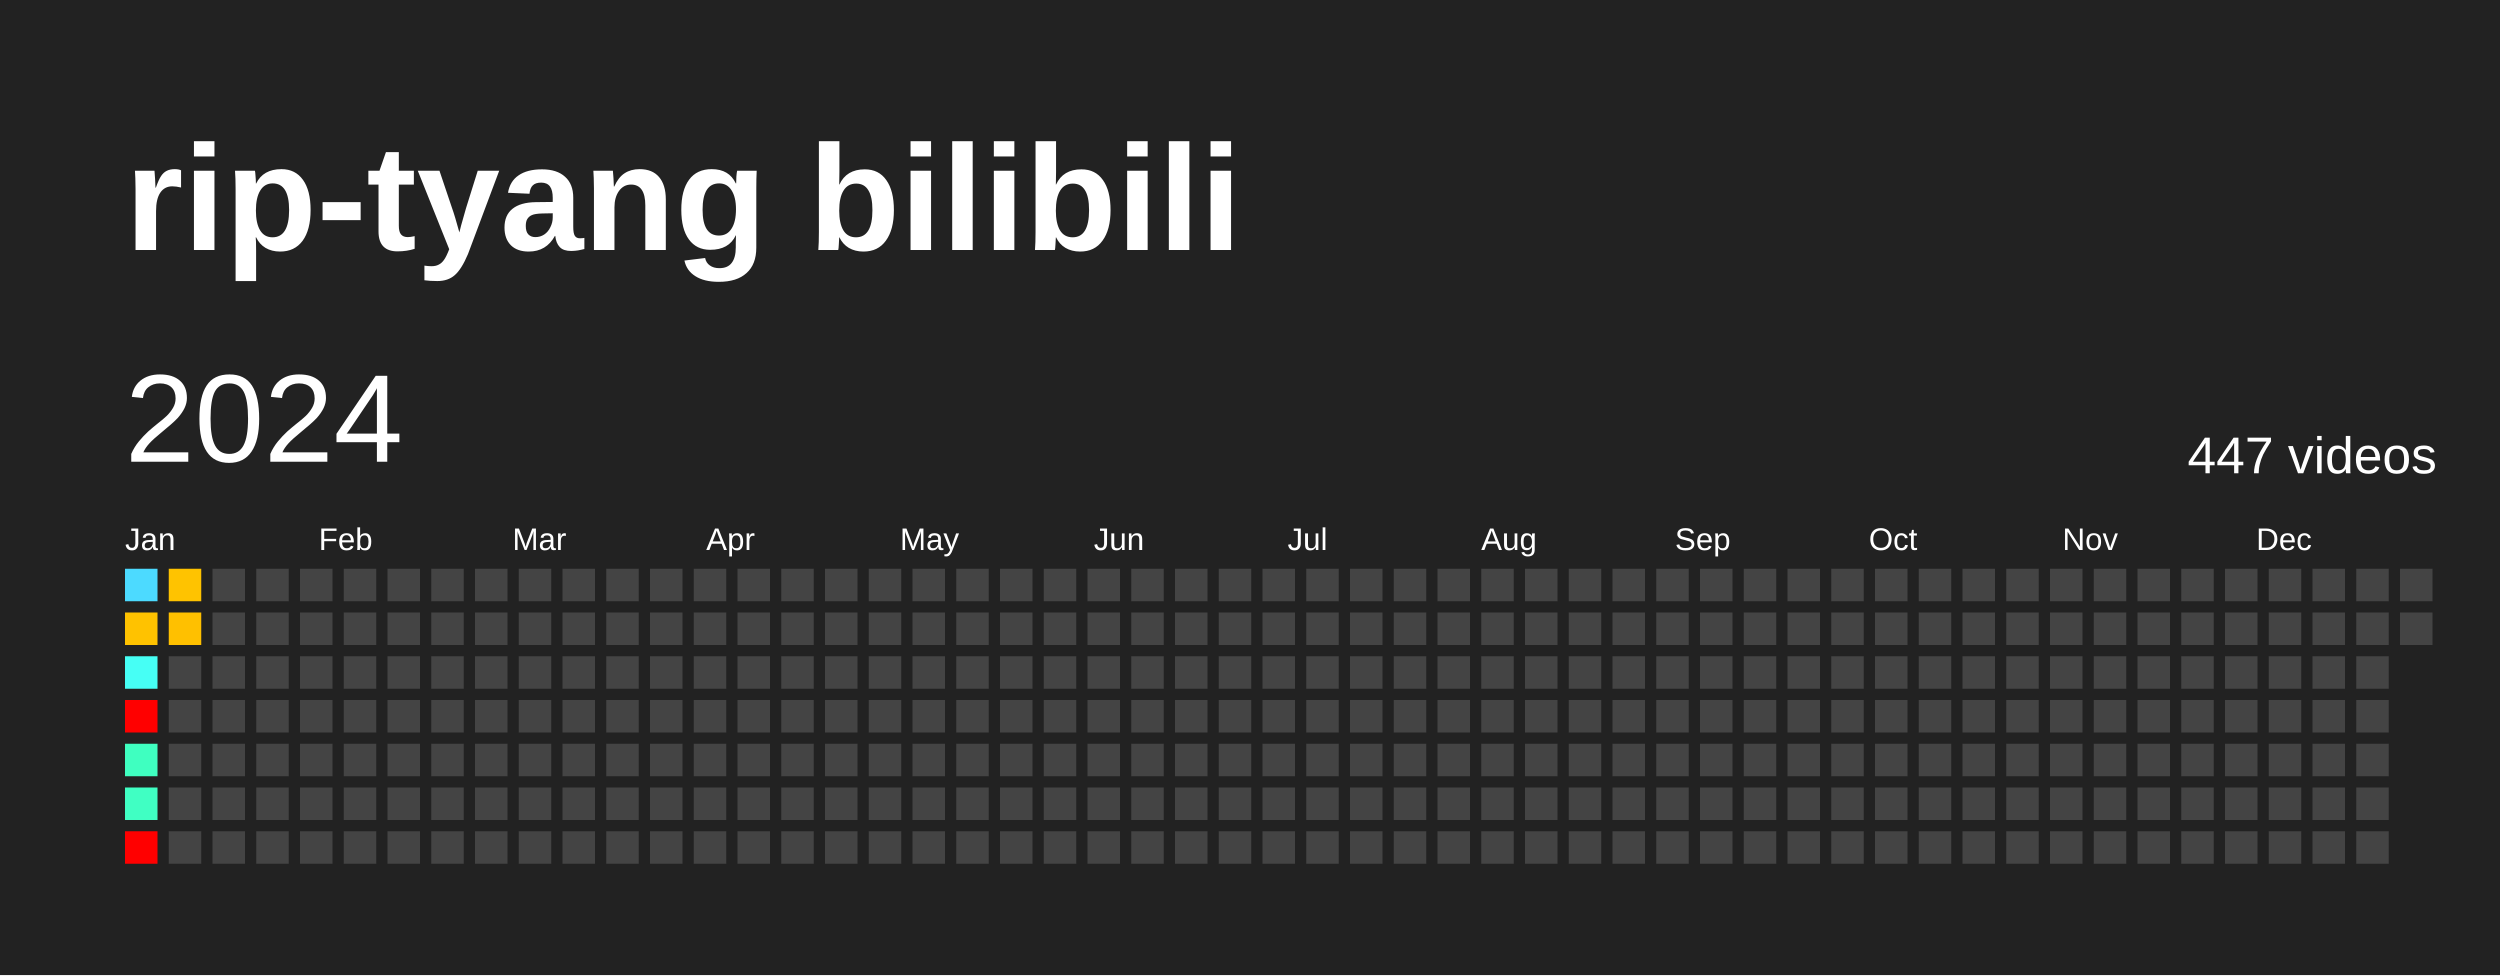
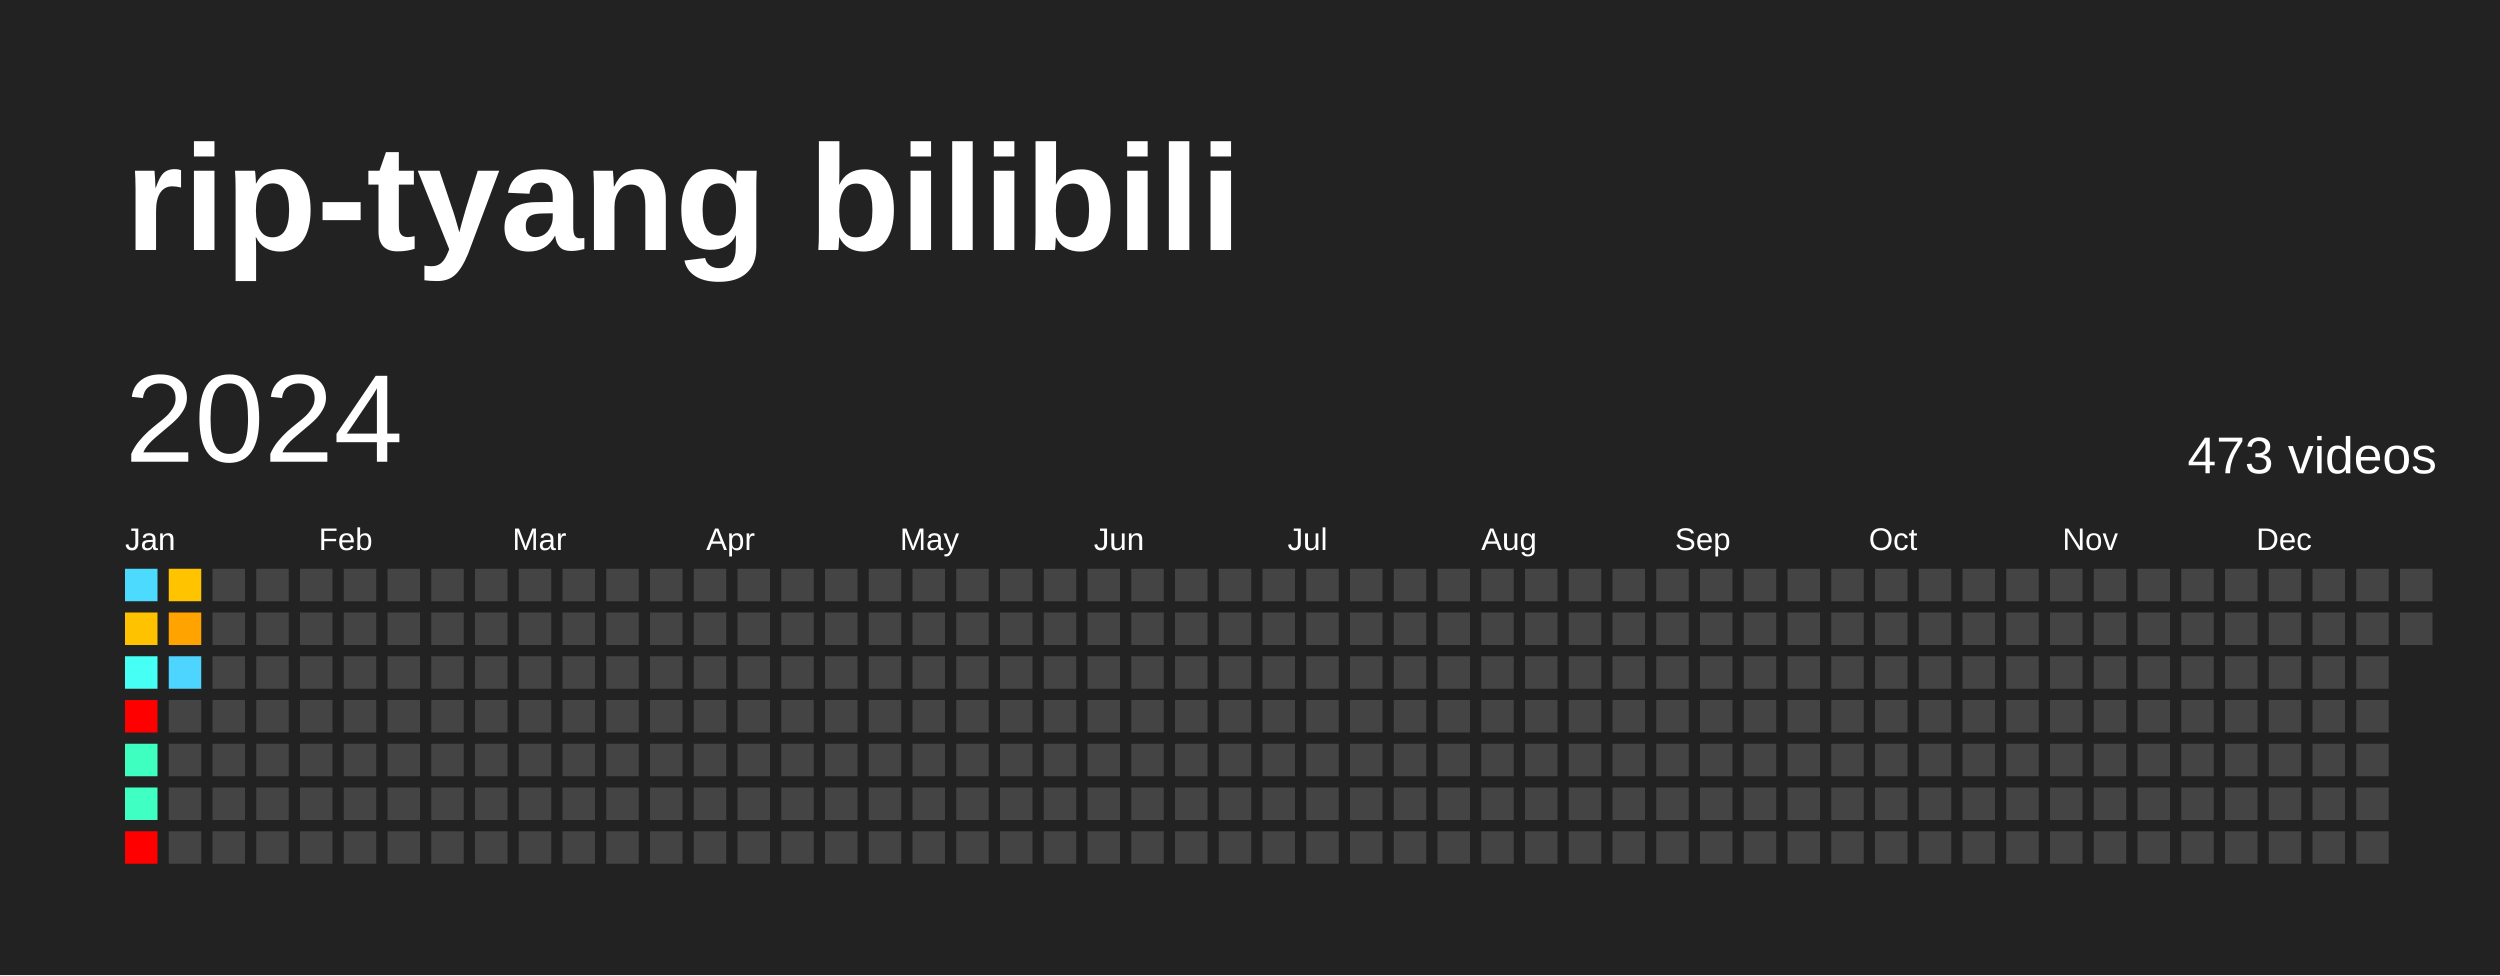
<svg xmlns="http://www.w3.org/2000/svg" baseProfile="full" height="78mm" version="1.1" viewBox="0,0,200,78" width="200mm">
  <defs />
  <rect fill="#222222" height="78" width="200" x="0" y="0" />
  <text fill="#FFFFFF" style="font-size:12px; font-family:Arial; font-weight:bold;" x="10" y="20">rip-tyang bilibili</text>
  <text dominant-baseline="hanging" fill="#FFFFFF" style="font-size:10.0px; font-family:Arial;" x="10" y="30">2024</text>
-   <text dominant-baseline="hanging" fill="#FFFFFF" style="font-size:4.125px; font-family:Arial;" x="175" y="35">447 videos</text>
+   <text dominant-baseline="hanging" fill="#FFFFFF" style="font-size:4.125px; font-family:Arial;" x="175" y="35">473 videos</text>
  <text fill="#FFFFFF" style="font-size:2.5px; font-family:Arial" x="10.0" y="44">Jan</text>
  <text fill="#FFFFFF" style="font-size:2.5px; font-family:Arial" x="25.5" y="44">Feb</text>
  <text fill="#FFFFFF" style="font-size:2.5px; font-family:Arial" x="41.0" y="44">Mar</text>
  <text fill="#FFFFFF" style="font-size:2.5px; font-family:Arial" x="56.5" y="44">Apr</text>
  <text fill="#FFFFFF" style="font-size:2.5px; font-family:Arial" x="72.0" y="44">May</text>
  <text fill="#FFFFFF" style="font-size:2.5px; font-family:Arial" x="87.5" y="44">Jun</text>
  <text fill="#FFFFFF" style="font-size:2.5px; font-family:Arial" x="103.0" y="44">Jul</text>
  <text fill="#FFFFFF" style="font-size:2.5px; font-family:Arial" x="118.5" y="44">Aug</text>
  <text fill="#FFFFFF" style="font-size:2.5px; font-family:Arial" x="134.0" y="44">Sep</text>
  <text fill="#FFFFFF" style="font-size:2.5px; font-family:Arial" x="149.5" y="44">Oct</text>
  <text fill="#FFFFFF" style="font-size:2.5px; font-family:Arial" x="165.0" y="44">Nov</text>
  <text fill="#FFFFFF" style="font-size:2.5px; font-family:Arial" x="180.5" y="44">Dec</text>
  <rect fill="#4cdaff" height="2.6" width="2.6" x="10.0" y="45.5" />
  <rect fill="#ffc200" height="2.6" width="2.6" x="10.0" y="49.0" />
  <rect fill="#46fff5" height="2.6" width="2.6" x="10.0" y="52.5" />
  <rect fill="red" height="2.6" width="2.6" x="10.0" y="56.0" />
  <rect fill="#3fffc0" height="2.6" width="2.6" x="10.0" y="59.5" />
  <rect fill="#40ffc3" height="2.6" width="2.6" x="10.0" y="63.0" />
  <rect fill="red" height="2.6" width="2.6" x="10.0" y="66.5" />
  <rect fill="#ffc300" height="2.6" width="2.6" x="13.5" y="45.5" />
-   <rect fill="#ffc000" height="2.6" width="2.6" x="13.5" y="49.0" />
-   <rect fill="#444444" height="2.6" width="2.6" x="13.5" y="52.5" />
+   <rect fill="#ffa300" height="2.6" width="2.6" x="13.5" y="49.0" />
+   <rect fill="#4dd5ff" height="2.6" width="2.6" x="13.5" y="52.5" />
  <rect fill="#444444" height="2.6" width="2.6" x="13.5" y="56.0" />
  <rect fill="#444444" height="2.6" width="2.6" x="13.5" y="59.5" />
  <rect fill="#444444" height="2.6" width="2.6" x="13.5" y="63.0" />
  <rect fill="#444444" height="2.6" width="2.6" x="13.5" y="66.5" />
  <rect fill="#444444" height="2.6" width="2.6" x="17.0" y="45.5" />
  <rect fill="#444444" height="2.6" width="2.6" x="17.0" y="49.0" />
  <rect fill="#444444" height="2.6" width="2.6" x="17.0" y="52.5" />
  <rect fill="#444444" height="2.6" width="2.6" x="17.0" y="56.0" />
  <rect fill="#444444" height="2.6" width="2.6" x="17.0" y="59.5" />
  <rect fill="#444444" height="2.6" width="2.6" x="17.0" y="63.0" />
  <rect fill="#444444" height="2.6" width="2.6" x="17.0" y="66.5" />
  <rect fill="#444444" height="2.6" width="2.6" x="20.5" y="45.5" />
  <rect fill="#444444" height="2.6" width="2.6" x="20.5" y="49.0" />
  <rect fill="#444444" height="2.6" width="2.6" x="20.5" y="52.5" />
  <rect fill="#444444" height="2.6" width="2.6" x="20.5" y="56.0" />
  <rect fill="#444444" height="2.6" width="2.6" x="20.5" y="59.5" />
  <rect fill="#444444" height="2.6" width="2.6" x="20.5" y="63.0" />
  <rect fill="#444444" height="2.6" width="2.6" x="20.5" y="66.5" />
  <rect fill="#444444" height="2.6" width="2.6" x="24.0" y="45.5" />
  <rect fill="#444444" height="2.6" width="2.6" x="24.0" y="49.0" />
  <rect fill="#444444" height="2.6" width="2.6" x="24.0" y="52.5" />
  <rect fill="#444444" height="2.6" width="2.6" x="24.0" y="56.0" />
  <rect fill="#444444" height="2.6" width="2.6" x="24.0" y="59.5" />
  <rect fill="#444444" height="2.6" width="2.6" x="24.0" y="63.0" />
  <rect fill="#444444" height="2.6" width="2.6" x="24.0" y="66.5" />
  <rect fill="#444444" height="2.6" width="2.6" x="27.5" y="45.5" />
  <rect fill="#444444" height="2.6" width="2.6" x="27.5" y="49.0" />
  <rect fill="#444444" height="2.6" width="2.6" x="27.5" y="52.5" />
  <rect fill="#444444" height="2.6" width="2.6" x="27.5" y="56.0" />
  <rect fill="#444444" height="2.6" width="2.6" x="27.5" y="59.5" />
  <rect fill="#444444" height="2.6" width="2.6" x="27.5" y="63.0" />
  <rect fill="#444444" height="2.6" width="2.6" x="27.5" y="66.5" />
  <rect fill="#444444" height="2.6" width="2.6" x="31.0" y="45.5" />
  <rect fill="#444444" height="2.6" width="2.6" x="31.0" y="49.0" />
  <rect fill="#444444" height="2.6" width="2.6" x="31.0" y="52.5" />
  <rect fill="#444444" height="2.6" width="2.6" x="31.0" y="56.0" />
  <rect fill="#444444" height="2.6" width="2.6" x="31.0" y="59.5" />
  <rect fill="#444444" height="2.6" width="2.6" x="31.0" y="63.0" />
  <rect fill="#444444" height="2.6" width="2.6" x="31.0" y="66.5" />
  <rect fill="#444444" height="2.6" width="2.6" x="34.5" y="45.5" />
  <rect fill="#444444" height="2.6" width="2.6" x="34.5" y="49.0" />
  <rect fill="#444444" height="2.6" width="2.6" x="34.5" y="52.5" />
  <rect fill="#444444" height="2.6" width="2.6" x="34.5" y="56.0" />
  <rect fill="#444444" height="2.6" width="2.6" x="34.5" y="59.5" />
  <rect fill="#444444" height="2.6" width="2.6" x="34.5" y="63.0" />
  <rect fill="#444444" height="2.6" width="2.6" x="34.5" y="66.5" />
  <rect fill="#444444" height="2.6" width="2.6" x="38.0" y="45.5" />
  <rect fill="#444444" height="2.6" width="2.6" x="38.0" y="49.0" />
  <rect fill="#444444" height="2.6" width="2.6" x="38.0" y="52.5" />
  <rect fill="#444444" height="2.6" width="2.6" x="38.0" y="56.0" />
  <rect fill="#444444" height="2.6" width="2.6" x="38.0" y="59.5" />
  <rect fill="#444444" height="2.6" width="2.6" x="38.0" y="63.0" />
  <rect fill="#444444" height="2.6" width="2.6" x="38.0" y="66.5" />
  <rect fill="#444444" height="2.6" width="2.6" x="41.5" y="45.5" />
  <rect fill="#444444" height="2.6" width="2.6" x="41.5" y="49.0" />
  <rect fill="#444444" height="2.6" width="2.6" x="41.5" y="52.5" />
  <rect fill="#444444" height="2.6" width="2.6" x="41.5" y="56.0" />
  <rect fill="#444444" height="2.6" width="2.6" x="41.5" y="59.5" />
  <rect fill="#444444" height="2.6" width="2.6" x="41.5" y="63.0" />
  <rect fill="#444444" height="2.6" width="2.6" x="41.5" y="66.5" />
  <rect fill="#444444" height="2.6" width="2.6" x="45.0" y="45.5" />
  <rect fill="#444444" height="2.6" width="2.6" x="45.0" y="49.0" />
  <rect fill="#444444" height="2.6" width="2.6" x="45.0" y="52.5" />
  <rect fill="#444444" height="2.6" width="2.6" x="45.0" y="56.0" />
  <rect fill="#444444" height="2.6" width="2.6" x="45.0" y="59.5" />
  <rect fill="#444444" height="2.6" width="2.6" x="45.0" y="63.0" />
  <rect fill="#444444" height="2.6" width="2.6" x="45.0" y="66.5" />
  <rect fill="#444444" height="2.6" width="2.6" x="48.5" y="45.5" />
  <rect fill="#444444" height="2.6" width="2.6" x="48.5" y="49.0" />
  <rect fill="#444444" height="2.6" width="2.6" x="48.5" y="52.5" />
  <rect fill="#444444" height="2.6" width="2.6" x="48.5" y="56.0" />
  <rect fill="#444444" height="2.6" width="2.6" x="48.5" y="59.5" />
  <rect fill="#444444" height="2.6" width="2.6" x="48.5" y="63.0" />
  <rect fill="#444444" height="2.6" width="2.6" x="48.5" y="66.5" />
  <rect fill="#444444" height="2.6" width="2.6" x="52.0" y="45.5" />
  <rect fill="#444444" height="2.6" width="2.6" x="52.0" y="49.0" />
  <rect fill="#444444" height="2.6" width="2.6" x="52.0" y="52.5" />
  <rect fill="#444444" height="2.6" width="2.6" x="52.0" y="56.0" />
  <rect fill="#444444" height="2.6" width="2.6" x="52.0" y="59.5" />
  <rect fill="#444444" height="2.6" width="2.6" x="52.0" y="63.0" />
  <rect fill="#444444" height="2.6" width="2.6" x="52.0" y="66.5" />
  <rect fill="#444444" height="2.6" width="2.6" x="55.5" y="45.5" />
  <rect fill="#444444" height="2.6" width="2.6" x="55.5" y="49.0" />
  <rect fill="#444444" height="2.6" width="2.6" x="55.5" y="52.5" />
  <rect fill="#444444" height="2.6" width="2.6" x="55.5" y="56.0" />
  <rect fill="#444444" height="2.6" width="2.6" x="55.5" y="59.5" />
  <rect fill="#444444" height="2.6" width="2.6" x="55.5" y="63.0" />
  <rect fill="#444444" height="2.6" width="2.6" x="55.5" y="66.5" />
  <rect fill="#444444" height="2.6" width="2.6" x="59.0" y="45.5" />
  <rect fill="#444444" height="2.6" width="2.6" x="59.0" y="49.0" />
  <rect fill="#444444" height="2.6" width="2.6" x="59.0" y="52.5" />
  <rect fill="#444444" height="2.6" width="2.6" x="59.0" y="56.0" />
  <rect fill="#444444" height="2.6" width="2.6" x="59.0" y="59.5" />
  <rect fill="#444444" height="2.6" width="2.6" x="59.0" y="63.0" />
  <rect fill="#444444" height="2.6" width="2.6" x="59.0" y="66.5" />
  <rect fill="#444444" height="2.6" width="2.6" x="62.5" y="45.5" />
  <rect fill="#444444" height="2.6" width="2.6" x="62.5" y="49.0" />
  <rect fill="#444444" height="2.6" width="2.6" x="62.5" y="52.5" />
  <rect fill="#444444" height="2.6" width="2.6" x="62.5" y="56.0" />
  <rect fill="#444444" height="2.6" width="2.6" x="62.5" y="59.5" />
  <rect fill="#444444" height="2.6" width="2.6" x="62.5" y="63.0" />
  <rect fill="#444444" height="2.6" width="2.6" x="62.5" y="66.5" />
  <rect fill="#444444" height="2.6" width="2.6" x="66.0" y="45.5" />
  <rect fill="#444444" height="2.6" width="2.6" x="66.0" y="49.0" />
  <rect fill="#444444" height="2.6" width="2.6" x="66.0" y="52.5" />
  <rect fill="#444444" height="2.6" width="2.6" x="66.0" y="56.0" />
  <rect fill="#444444" height="2.6" width="2.6" x="66.0" y="59.5" />
  <rect fill="#444444" height="2.6" width="2.6" x="66.0" y="63.0" />
  <rect fill="#444444" height="2.6" width="2.6" x="66.0" y="66.5" />
  <rect fill="#444444" height="2.6" width="2.6" x="69.5" y="45.5" />
  <rect fill="#444444" height="2.6" width="2.6" x="69.5" y="49.0" />
  <rect fill="#444444" height="2.6" width="2.6" x="69.5" y="52.5" />
  <rect fill="#444444" height="2.6" width="2.6" x="69.5" y="56.0" />
  <rect fill="#444444" height="2.6" width="2.6" x="69.5" y="59.5" />
  <rect fill="#444444" height="2.6" width="2.6" x="69.5" y="63.0" />
  <rect fill="#444444" height="2.6" width="2.6" x="69.5" y="66.5" />
  <rect fill="#444444" height="2.6" width="2.6" x="73.0" y="45.5" />
  <rect fill="#444444" height="2.6" width="2.6" x="73.0" y="49.0" />
  <rect fill="#444444" height="2.6" width="2.6" x="73.0" y="52.5" />
  <rect fill="#444444" height="2.6" width="2.6" x="73.0" y="56.0" />
  <rect fill="#444444" height="2.6" width="2.6" x="73.0" y="59.5" />
  <rect fill="#444444" height="2.6" width="2.6" x="73.0" y="63.0" />
  <rect fill="#444444" height="2.6" width="2.6" x="73.0" y="66.5" />
  <rect fill="#444444" height="2.6" width="2.6" x="76.5" y="45.5" />
  <rect fill="#444444" height="2.6" width="2.6" x="76.5" y="49.0" />
  <rect fill="#444444" height="2.6" width="2.6" x="76.5" y="52.5" />
  <rect fill="#444444" height="2.6" width="2.6" x="76.5" y="56.0" />
  <rect fill="#444444" height="2.6" width="2.6" x="76.5" y="59.5" />
  <rect fill="#444444" height="2.6" width="2.6" x="76.5" y="63.0" />
  <rect fill="#444444" height="2.6" width="2.6" x="76.5" y="66.5" />
  <rect fill="#444444" height="2.6" width="2.6" x="80.0" y="45.5" />
  <rect fill="#444444" height="2.6" width="2.6" x="80.0" y="49.0" />
  <rect fill="#444444" height="2.6" width="2.6" x="80.0" y="52.5" />
  <rect fill="#444444" height="2.6" width="2.6" x="80.0" y="56.0" />
  <rect fill="#444444" height="2.6" width="2.6" x="80.0" y="59.5" />
  <rect fill="#444444" height="2.6" width="2.6" x="80.0" y="63.0" />
  <rect fill="#444444" height="2.6" width="2.6" x="80.0" y="66.5" />
  <rect fill="#444444" height="2.6" width="2.6" x="83.5" y="45.5" />
  <rect fill="#444444" height="2.6" width="2.6" x="83.5" y="49.0" />
  <rect fill="#444444" height="2.6" width="2.6" x="83.5" y="52.5" />
  <rect fill="#444444" height="2.6" width="2.6" x="83.5" y="56.0" />
  <rect fill="#444444" height="2.6" width="2.6" x="83.5" y="59.5" />
  <rect fill="#444444" height="2.6" width="2.6" x="83.5" y="63.0" />
  <rect fill="#444444" height="2.6" width="2.6" x="83.5" y="66.5" />
  <rect fill="#444444" height="2.6" width="2.6" x="87.0" y="45.5" />
  <rect fill="#444444" height="2.6" width="2.6" x="87.0" y="49.0" />
  <rect fill="#444444" height="2.6" width="2.6" x="87.0" y="52.5" />
  <rect fill="#444444" height="2.6" width="2.6" x="87.0" y="56.0" />
  <rect fill="#444444" height="2.6" width="2.6" x="87.0" y="59.5" />
  <rect fill="#444444" height="2.6" width="2.6" x="87.0" y="63.0" />
  <rect fill="#444444" height="2.6" width="2.6" x="87.0" y="66.5" />
  <rect fill="#444444" height="2.6" width="2.6" x="90.5" y="45.5" />
  <rect fill="#444444" height="2.6" width="2.6" x="90.5" y="49.0" />
  <rect fill="#444444" height="2.6" width="2.6" x="90.5" y="52.5" />
  <rect fill="#444444" height="2.6" width="2.6" x="90.5" y="56.0" />
  <rect fill="#444444" height="2.6" width="2.6" x="90.5" y="59.5" />
  <rect fill="#444444" height="2.6" width="2.6" x="90.5" y="63.0" />
  <rect fill="#444444" height="2.6" width="2.6" x="90.5" y="66.5" />
  <rect fill="#444444" height="2.6" width="2.6" x="94.0" y="45.5" />
  <rect fill="#444444" height="2.6" width="2.6" x="94.0" y="49.0" />
  <rect fill="#444444" height="2.6" width="2.6" x="94.0" y="52.5" />
  <rect fill="#444444" height="2.6" width="2.6" x="94.0" y="56.0" />
  <rect fill="#444444" height="2.6" width="2.6" x="94.0" y="59.5" />
  <rect fill="#444444" height="2.6" width="2.6" x="94.0" y="63.0" />
  <rect fill="#444444" height="2.6" width="2.6" x="94.0" y="66.5" />
  <rect fill="#444444" height="2.6" width="2.6" x="97.5" y="45.5" />
  <rect fill="#444444" height="2.6" width="2.6" x="97.5" y="49.0" />
  <rect fill="#444444" height="2.6" width="2.6" x="97.5" y="52.5" />
  <rect fill="#444444" height="2.6" width="2.6" x="97.5" y="56.0" />
  <rect fill="#444444" height="2.6" width="2.6" x="97.5" y="59.5" />
  <rect fill="#444444" height="2.6" width="2.6" x="97.5" y="63.0" />
  <rect fill="#444444" height="2.6" width="2.6" x="97.5" y="66.5" />
  <rect fill="#444444" height="2.6" width="2.6" x="101.0" y="45.5" />
  <rect fill="#444444" height="2.6" width="2.6" x="101.0" y="49.0" />
  <rect fill="#444444" height="2.6" width="2.6" x="101.0" y="52.5" />
  <rect fill="#444444" height="2.6" width="2.6" x="101.0" y="56.0" />
  <rect fill="#444444" height="2.6" width="2.6" x="101.0" y="59.5" />
  <rect fill="#444444" height="2.6" width="2.6" x="101.0" y="63.0" />
  <rect fill="#444444" height="2.6" width="2.6" x="101.0" y="66.5" />
  <rect fill="#444444" height="2.6" width="2.6" x="104.5" y="45.5" />
  <rect fill="#444444" height="2.6" width="2.6" x="104.5" y="49.0" />
  <rect fill="#444444" height="2.6" width="2.6" x="104.5" y="52.5" />
  <rect fill="#444444" height="2.6" width="2.6" x="104.5" y="56.0" />
  <rect fill="#444444" height="2.6" width="2.6" x="104.5" y="59.5" />
  <rect fill="#444444" height="2.6" width="2.6" x="104.5" y="63.0" />
  <rect fill="#444444" height="2.6" width="2.6" x="104.5" y="66.5" />
  <rect fill="#444444" height="2.6" width="2.6" x="108.0" y="45.5" />
  <rect fill="#444444" height="2.6" width="2.6" x="108.0" y="49.0" />
  <rect fill="#444444" height="2.6" width="2.6" x="108.0" y="52.5" />
  <rect fill="#444444" height="2.6" width="2.6" x="108.0" y="56.0" />
  <rect fill="#444444" height="2.6" width="2.6" x="108.0" y="59.5" />
  <rect fill="#444444" height="2.6" width="2.6" x="108.0" y="63.0" />
  <rect fill="#444444" height="2.6" width="2.6" x="108.0" y="66.5" />
  <rect fill="#444444" height="2.6" width="2.6" x="111.5" y="45.5" />
  <rect fill="#444444" height="2.6" width="2.6" x="111.5" y="49.0" />
  <rect fill="#444444" height="2.6" width="2.6" x="111.5" y="52.5" />
  <rect fill="#444444" height="2.6" width="2.6" x="111.5" y="56.0" />
  <rect fill="#444444" height="2.6" width="2.6" x="111.5" y="59.5" />
  <rect fill="#444444" height="2.6" width="2.6" x="111.5" y="63.0" />
  <rect fill="#444444" height="2.6" width="2.6" x="111.5" y="66.5" />
  <rect fill="#444444" height="2.6" width="2.6" x="115.0" y="45.5" />
  <rect fill="#444444" height="2.6" width="2.6" x="115.0" y="49.0" />
  <rect fill="#444444" height="2.6" width="2.6" x="115.0" y="52.5" />
  <rect fill="#444444" height="2.6" width="2.6" x="115.0" y="56.0" />
  <rect fill="#444444" height="2.6" width="2.6" x="115.0" y="59.5" />
  <rect fill="#444444" height="2.6" width="2.6" x="115.0" y="63.0" />
  <rect fill="#444444" height="2.6" width="2.6" x="115.0" y="66.5" />
  <rect fill="#444444" height="2.6" width="2.6" x="118.5" y="45.5" />
  <rect fill="#444444" height="2.6" width="2.6" x="118.5" y="49.0" />
  <rect fill="#444444" height="2.6" width="2.6" x="118.5" y="52.5" />
  <rect fill="#444444" height="2.6" width="2.6" x="118.5" y="56.0" />
  <rect fill="#444444" height="2.6" width="2.6" x="118.5" y="59.5" />
  <rect fill="#444444" height="2.6" width="2.6" x="118.5" y="63.0" />
  <rect fill="#444444" height="2.6" width="2.6" x="118.5" y="66.5" />
  <rect fill="#444444" height="2.6" width="2.6" x="122.0" y="45.5" />
  <rect fill="#444444" height="2.6" width="2.6" x="122.0" y="49.0" />
  <rect fill="#444444" height="2.6" width="2.6" x="122.0" y="52.5" />
  <rect fill="#444444" height="2.6" width="2.6" x="122.0" y="56.0" />
  <rect fill="#444444" height="2.6" width="2.6" x="122.0" y="59.5" />
  <rect fill="#444444" height="2.6" width="2.6" x="122.0" y="63.0" />
  <rect fill="#444444" height="2.6" width="2.6" x="122.0" y="66.5" />
  <rect fill="#444444" height="2.6" width="2.6" x="125.5" y="45.5" />
  <rect fill="#444444" height="2.6" width="2.6" x="125.5" y="49.0" />
  <rect fill="#444444" height="2.6" width="2.6" x="125.5" y="52.5" />
  <rect fill="#444444" height="2.6" width="2.6" x="125.5" y="56.0" />
  <rect fill="#444444" height="2.6" width="2.6" x="125.5" y="59.5" />
  <rect fill="#444444" height="2.6" width="2.6" x="125.5" y="63.0" />
  <rect fill="#444444" height="2.6" width="2.6" x="125.5" y="66.5" />
  <rect fill="#444444" height="2.6" width="2.6" x="129.0" y="45.5" />
  <rect fill="#444444" height="2.6" width="2.6" x="129.0" y="49.0" />
  <rect fill="#444444" height="2.6" width="2.6" x="129.0" y="52.5" />
  <rect fill="#444444" height="2.6" width="2.6" x="129.0" y="56.0" />
  <rect fill="#444444" height="2.6" width="2.6" x="129.0" y="59.5" />
  <rect fill="#444444" height="2.6" width="2.6" x="129.0" y="63.0" />
  <rect fill="#444444" height="2.6" width="2.6" x="129.0" y="66.5" />
  <rect fill="#444444" height="2.6" width="2.6" x="132.5" y="45.5" />
  <rect fill="#444444" height="2.6" width="2.6" x="132.5" y="49.0" />
  <rect fill="#444444" height="2.6" width="2.6" x="132.5" y="52.5" />
  <rect fill="#444444" height="2.6" width="2.6" x="132.5" y="56.0" />
  <rect fill="#444444" height="2.6" width="2.6" x="132.5" y="59.5" />
  <rect fill="#444444" height="2.6" width="2.6" x="132.5" y="63.0" />
  <rect fill="#444444" height="2.6" width="2.6" x="132.5" y="66.5" />
  <rect fill="#444444" height="2.6" width="2.6" x="136.0" y="45.5" />
  <rect fill="#444444" height="2.6" width="2.6" x="136.0" y="49.0" />
  <rect fill="#444444" height="2.6" width="2.6" x="136.0" y="52.5" />
  <rect fill="#444444" height="2.6" width="2.6" x="136.0" y="56.0" />
  <rect fill="#444444" height="2.6" width="2.6" x="136.0" y="59.5" />
  <rect fill="#444444" height="2.6" width="2.6" x="136.0" y="63.0" />
  <rect fill="#444444" height="2.6" width="2.6" x="136.0" y="66.5" />
  <rect fill="#444444" height="2.6" width="2.6" x="139.5" y="45.5" />
  <rect fill="#444444" height="2.6" width="2.6" x="139.5" y="49.0" />
  <rect fill="#444444" height="2.6" width="2.6" x="139.5" y="52.5" />
  <rect fill="#444444" height="2.6" width="2.6" x="139.5" y="56.0" />
  <rect fill="#444444" height="2.6" width="2.6" x="139.5" y="59.5" />
  <rect fill="#444444" height="2.6" width="2.6" x="139.5" y="63.0" />
  <rect fill="#444444" height="2.6" width="2.6" x="139.5" y="66.5" />
  <rect fill="#444444" height="2.6" width="2.6" x="143.0" y="45.5" />
  <rect fill="#444444" height="2.6" width="2.6" x="143.0" y="49.0" />
  <rect fill="#444444" height="2.6" width="2.6" x="143.0" y="52.5" />
  <rect fill="#444444" height="2.6" width="2.6" x="143.0" y="56.0" />
  <rect fill="#444444" height="2.6" width="2.6" x="143.0" y="59.5" />
  <rect fill="#444444" height="2.6" width="2.6" x="143.0" y="63.0" />
  <rect fill="#444444" height="2.6" width="2.6" x="143.0" y="66.5" />
  <rect fill="#444444" height="2.6" width="2.6" x="146.5" y="45.5" />
  <rect fill="#444444" height="2.6" width="2.6" x="146.5" y="49.0" />
  <rect fill="#444444" height="2.6" width="2.6" x="146.5" y="52.5" />
  <rect fill="#444444" height="2.6" width="2.6" x="146.5" y="56.0" />
  <rect fill="#444444" height="2.6" width="2.6" x="146.5" y="59.5" />
  <rect fill="#444444" height="2.6" width="2.6" x="146.5" y="63.0" />
  <rect fill="#444444" height="2.6" width="2.6" x="146.5" y="66.5" />
  <rect fill="#444444" height="2.6" width="2.6" x="150.0" y="45.5" />
  <rect fill="#444444" height="2.6" width="2.6" x="150.0" y="49.0" />
  <rect fill="#444444" height="2.6" width="2.6" x="150.0" y="52.5" />
  <rect fill="#444444" height="2.6" width="2.6" x="150.0" y="56.0" />
  <rect fill="#444444" height="2.6" width="2.6" x="150.0" y="59.5" />
  <rect fill="#444444" height="2.6" width="2.6" x="150.0" y="63.0" />
  <rect fill="#444444" height="2.6" width="2.6" x="150.0" y="66.5" />
  <rect fill="#444444" height="2.6" width="2.6" x="153.5" y="45.5" />
  <rect fill="#444444" height="2.6" width="2.6" x="153.5" y="49.0" />
  <rect fill="#444444" height="2.6" width="2.6" x="153.5" y="52.5" />
  <rect fill="#444444" height="2.6" width="2.6" x="153.5" y="56.0" />
  <rect fill="#444444" height="2.6" width="2.6" x="153.5" y="59.5" />
  <rect fill="#444444" height="2.6" width="2.6" x="153.5" y="63.0" />
  <rect fill="#444444" height="2.6" width="2.6" x="153.5" y="66.5" />
  <rect fill="#444444" height="2.6" width="2.6" x="157.0" y="45.5" />
  <rect fill="#444444" height="2.6" width="2.6" x="157.0" y="49.0" />
  <rect fill="#444444" height="2.6" width="2.6" x="157.0" y="52.5" />
  <rect fill="#444444" height="2.6" width="2.6" x="157.0" y="56.0" />
  <rect fill="#444444" height="2.6" width="2.6" x="157.0" y="59.5" />
  <rect fill="#444444" height="2.6" width="2.6" x="157.0" y="63.0" />
  <rect fill="#444444" height="2.6" width="2.6" x="157.0" y="66.5" />
  <rect fill="#444444" height="2.6" width="2.6" x="160.5" y="45.5" />
  <rect fill="#444444" height="2.6" width="2.6" x="160.5" y="49.0" />
  <rect fill="#444444" height="2.6" width="2.6" x="160.5" y="52.5" />
  <rect fill="#444444" height="2.6" width="2.6" x="160.5" y="56.0" />
  <rect fill="#444444" height="2.6" width="2.6" x="160.5" y="59.5" />
  <rect fill="#444444" height="2.6" width="2.6" x="160.5" y="63.0" />
  <rect fill="#444444" height="2.6" width="2.6" x="160.5" y="66.5" />
  <rect fill="#444444" height="2.6" width="2.6" x="164.0" y="45.5" />
  <rect fill="#444444" height="2.6" width="2.6" x="164.0" y="49.0" />
  <rect fill="#444444" height="2.6" width="2.6" x="164.0" y="52.5" />
  <rect fill="#444444" height="2.6" width="2.6" x="164.0" y="56.0" />
  <rect fill="#444444" height="2.6" width="2.6" x="164.0" y="59.5" />
  <rect fill="#444444" height="2.6" width="2.6" x="164.0" y="63.0" />
  <rect fill="#444444" height="2.6" width="2.6" x="164.0" y="66.5" />
  <rect fill="#444444" height="2.6" width="2.6" x="167.5" y="45.5" />
  <rect fill="#444444" height="2.6" width="2.6" x="167.5" y="49.0" />
  <rect fill="#444444" height="2.6" width="2.6" x="167.5" y="52.5" />
  <rect fill="#444444" height="2.6" width="2.6" x="167.5" y="56.0" />
  <rect fill="#444444" height="2.6" width="2.6" x="167.5" y="59.5" />
  <rect fill="#444444" height="2.6" width="2.6" x="167.5" y="63.0" />
  <rect fill="#444444" height="2.6" width="2.6" x="167.5" y="66.5" />
  <rect fill="#444444" height="2.6" width="2.6" x="171.0" y="45.5" />
  <rect fill="#444444" height="2.6" width="2.6" x="171.0" y="49.0" />
  <rect fill="#444444" height="2.6" width="2.6" x="171.0" y="52.5" />
  <rect fill="#444444" height="2.6" width="2.6" x="171.0" y="56.0" />
  <rect fill="#444444" height="2.6" width="2.6" x="171.0" y="59.5" />
  <rect fill="#444444" height="2.6" width="2.6" x="171.0" y="63.0" />
  <rect fill="#444444" height="2.6" width="2.6" x="171.0" y="66.5" />
  <rect fill="#444444" height="2.6" width="2.6" x="174.5" y="45.5" />
  <rect fill="#444444" height="2.6" width="2.6" x="174.5" y="49.0" />
  <rect fill="#444444" height="2.6" width="2.6" x="174.5" y="52.5" />
  <rect fill="#444444" height="2.6" width="2.6" x="174.5" y="56.0" />
  <rect fill="#444444" height="2.6" width="2.6" x="174.5" y="59.5" />
  <rect fill="#444444" height="2.6" width="2.6" x="174.5" y="63.0" />
  <rect fill="#444444" height="2.6" width="2.6" x="174.5" y="66.5" />
  <rect fill="#444444" height="2.6" width="2.6" x="178.0" y="45.5" />
  <rect fill="#444444" height="2.6" width="2.6" x="178.0" y="49.0" />
  <rect fill="#444444" height="2.6" width="2.6" x="178.0" y="52.5" />
  <rect fill="#444444" height="2.6" width="2.6" x="178.0" y="56.0" />
  <rect fill="#444444" height="2.6" width="2.6" x="178.0" y="59.5" />
  <rect fill="#444444" height="2.6" width="2.6" x="178.0" y="63.0" />
  <rect fill="#444444" height="2.6" width="2.6" x="178.0" y="66.5" />
  <rect fill="#444444" height="2.6" width="2.6" x="181.5" y="45.5" />
  <rect fill="#444444" height="2.6" width="2.6" x="181.5" y="49.0" />
  <rect fill="#444444" height="2.6" width="2.6" x="181.5" y="52.5" />
  <rect fill="#444444" height="2.6" width="2.6" x="181.5" y="56.0" />
  <rect fill="#444444" height="2.6" width="2.6" x="181.5" y="59.5" />
  <rect fill="#444444" height="2.6" width="2.6" x="181.5" y="63.0" />
  <rect fill="#444444" height="2.6" width="2.6" x="181.5" y="66.5" />
  <rect fill="#444444" height="2.6" width="2.6" x="185.0" y="45.5" />
  <rect fill="#444444" height="2.6" width="2.6" x="185.0" y="49.0" />
  <rect fill="#444444" height="2.6" width="2.6" x="185.0" y="52.5" />
  <rect fill="#444444" height="2.6" width="2.6" x="185.0" y="56.0" />
  <rect fill="#444444" height="2.6" width="2.6" x="185.0" y="59.5" />
  <rect fill="#444444" height="2.6" width="2.6" x="185.0" y="63.0" />
  <rect fill="#444444" height="2.6" width="2.6" x="185.0" y="66.5" />
  <rect fill="#444444" height="2.6" width="2.6" x="188.5" y="45.5" />
  <rect fill="#444444" height="2.6" width="2.6" x="188.5" y="49.0" />
  <rect fill="#444444" height="2.6" width="2.6" x="188.5" y="52.5" />
  <rect fill="#444444" height="2.6" width="2.6" x="188.5" y="56.0" />
  <rect fill="#444444" height="2.6" width="2.6" x="188.5" y="59.5" />
  <rect fill="#444444" height="2.6" width="2.6" x="188.5" y="63.0" />
  <rect fill="#444444" height="2.6" width="2.6" x="188.5" y="66.5" />
  <rect fill="#444444" height="2.6" width="2.6" x="192.0" y="45.5" />
  <rect fill="#444444" height="2.6" width="2.6" x="192.0" y="49.0" />
</svg>
